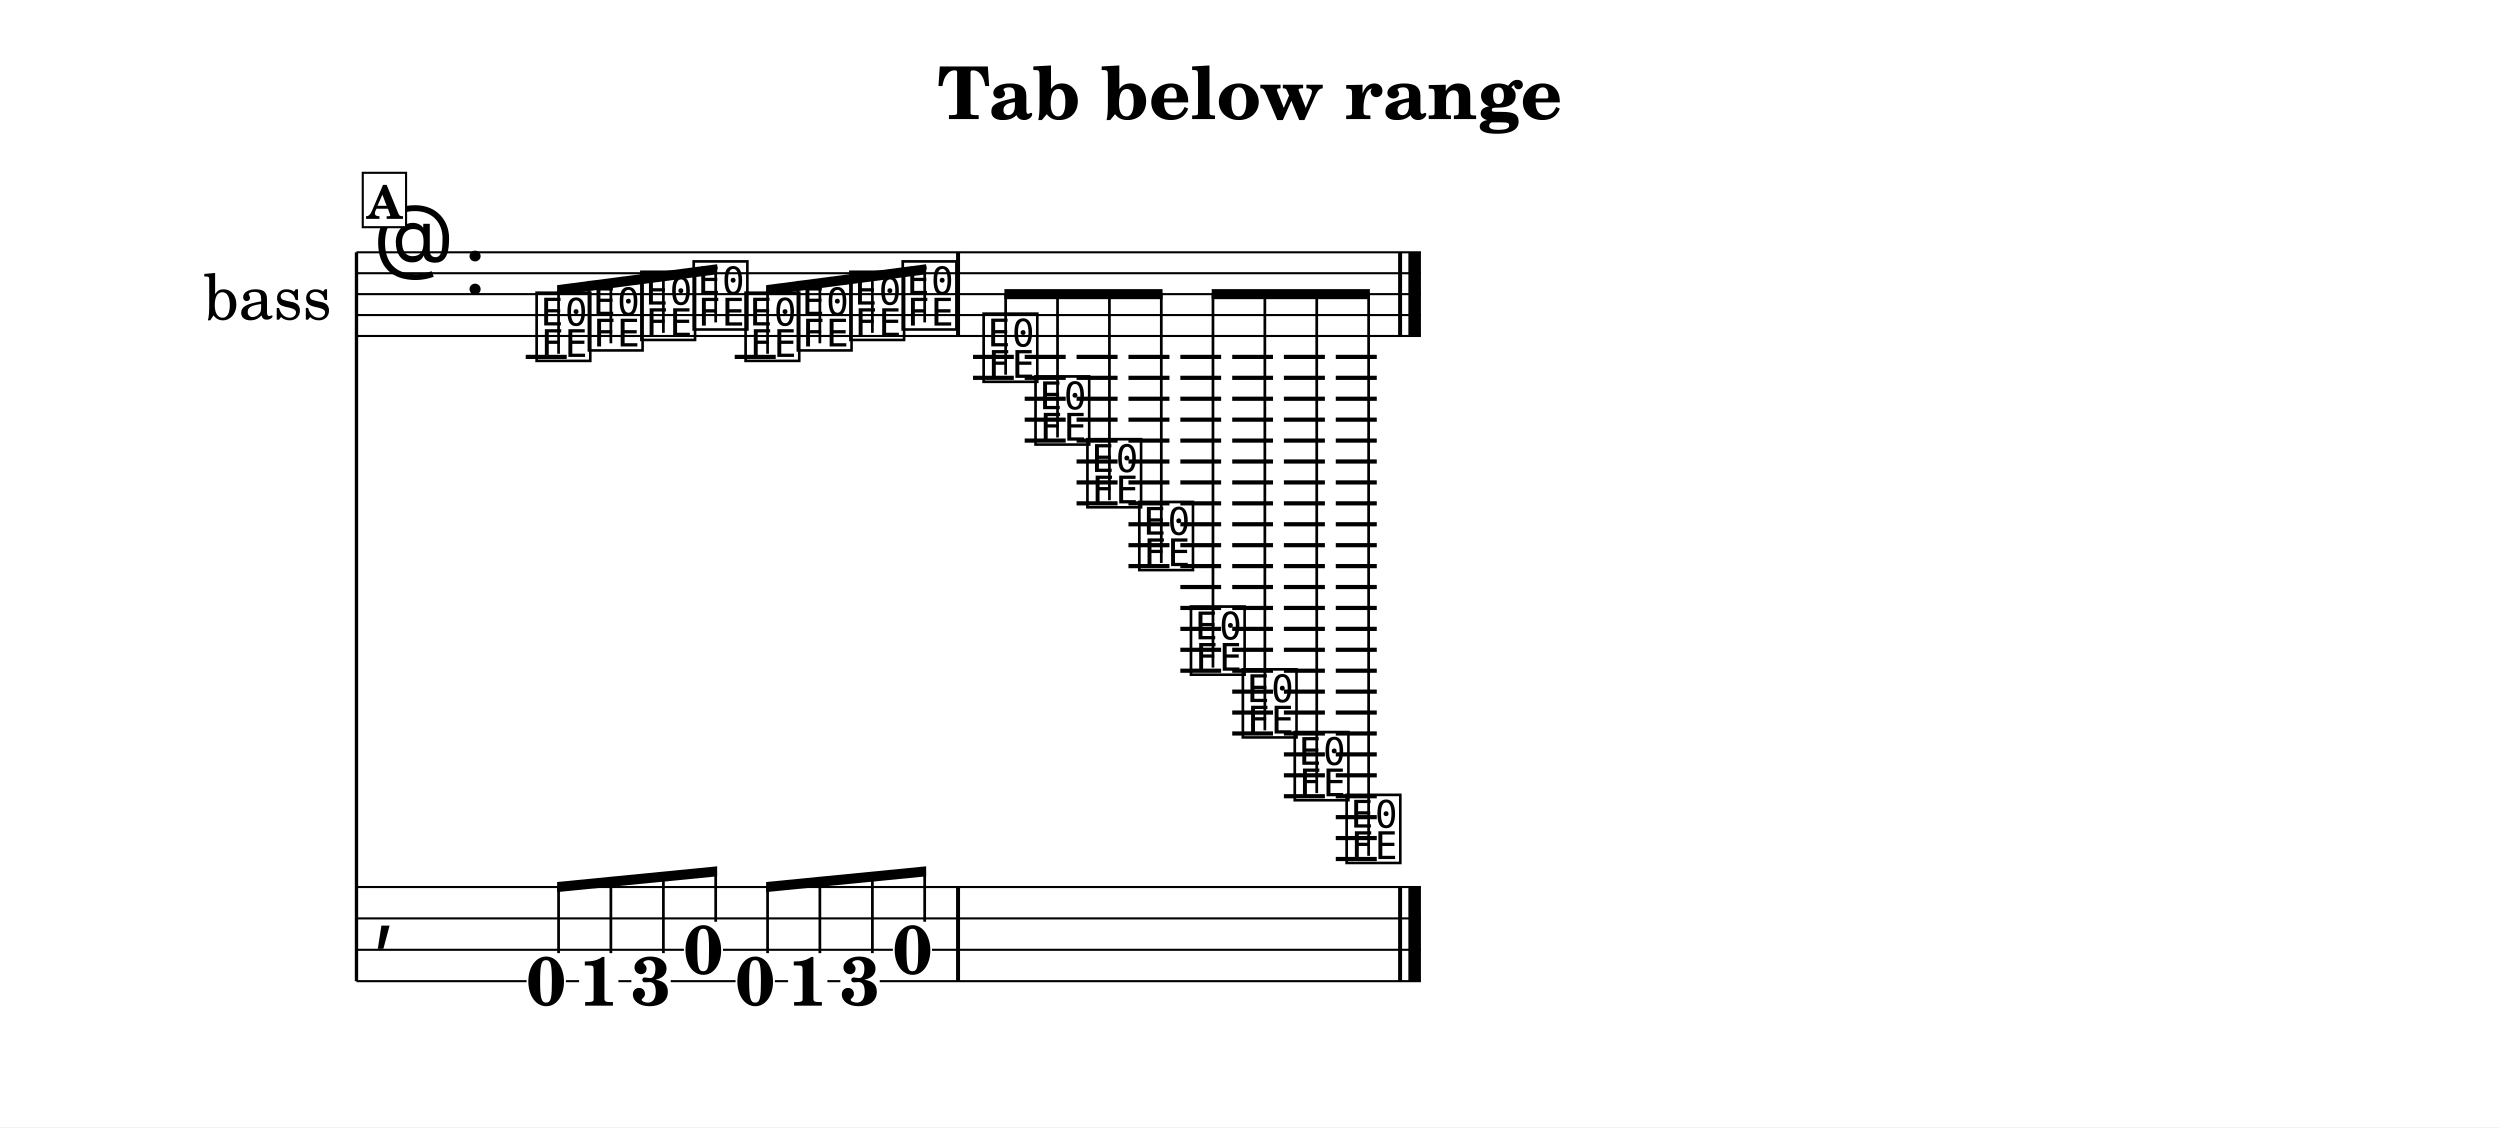
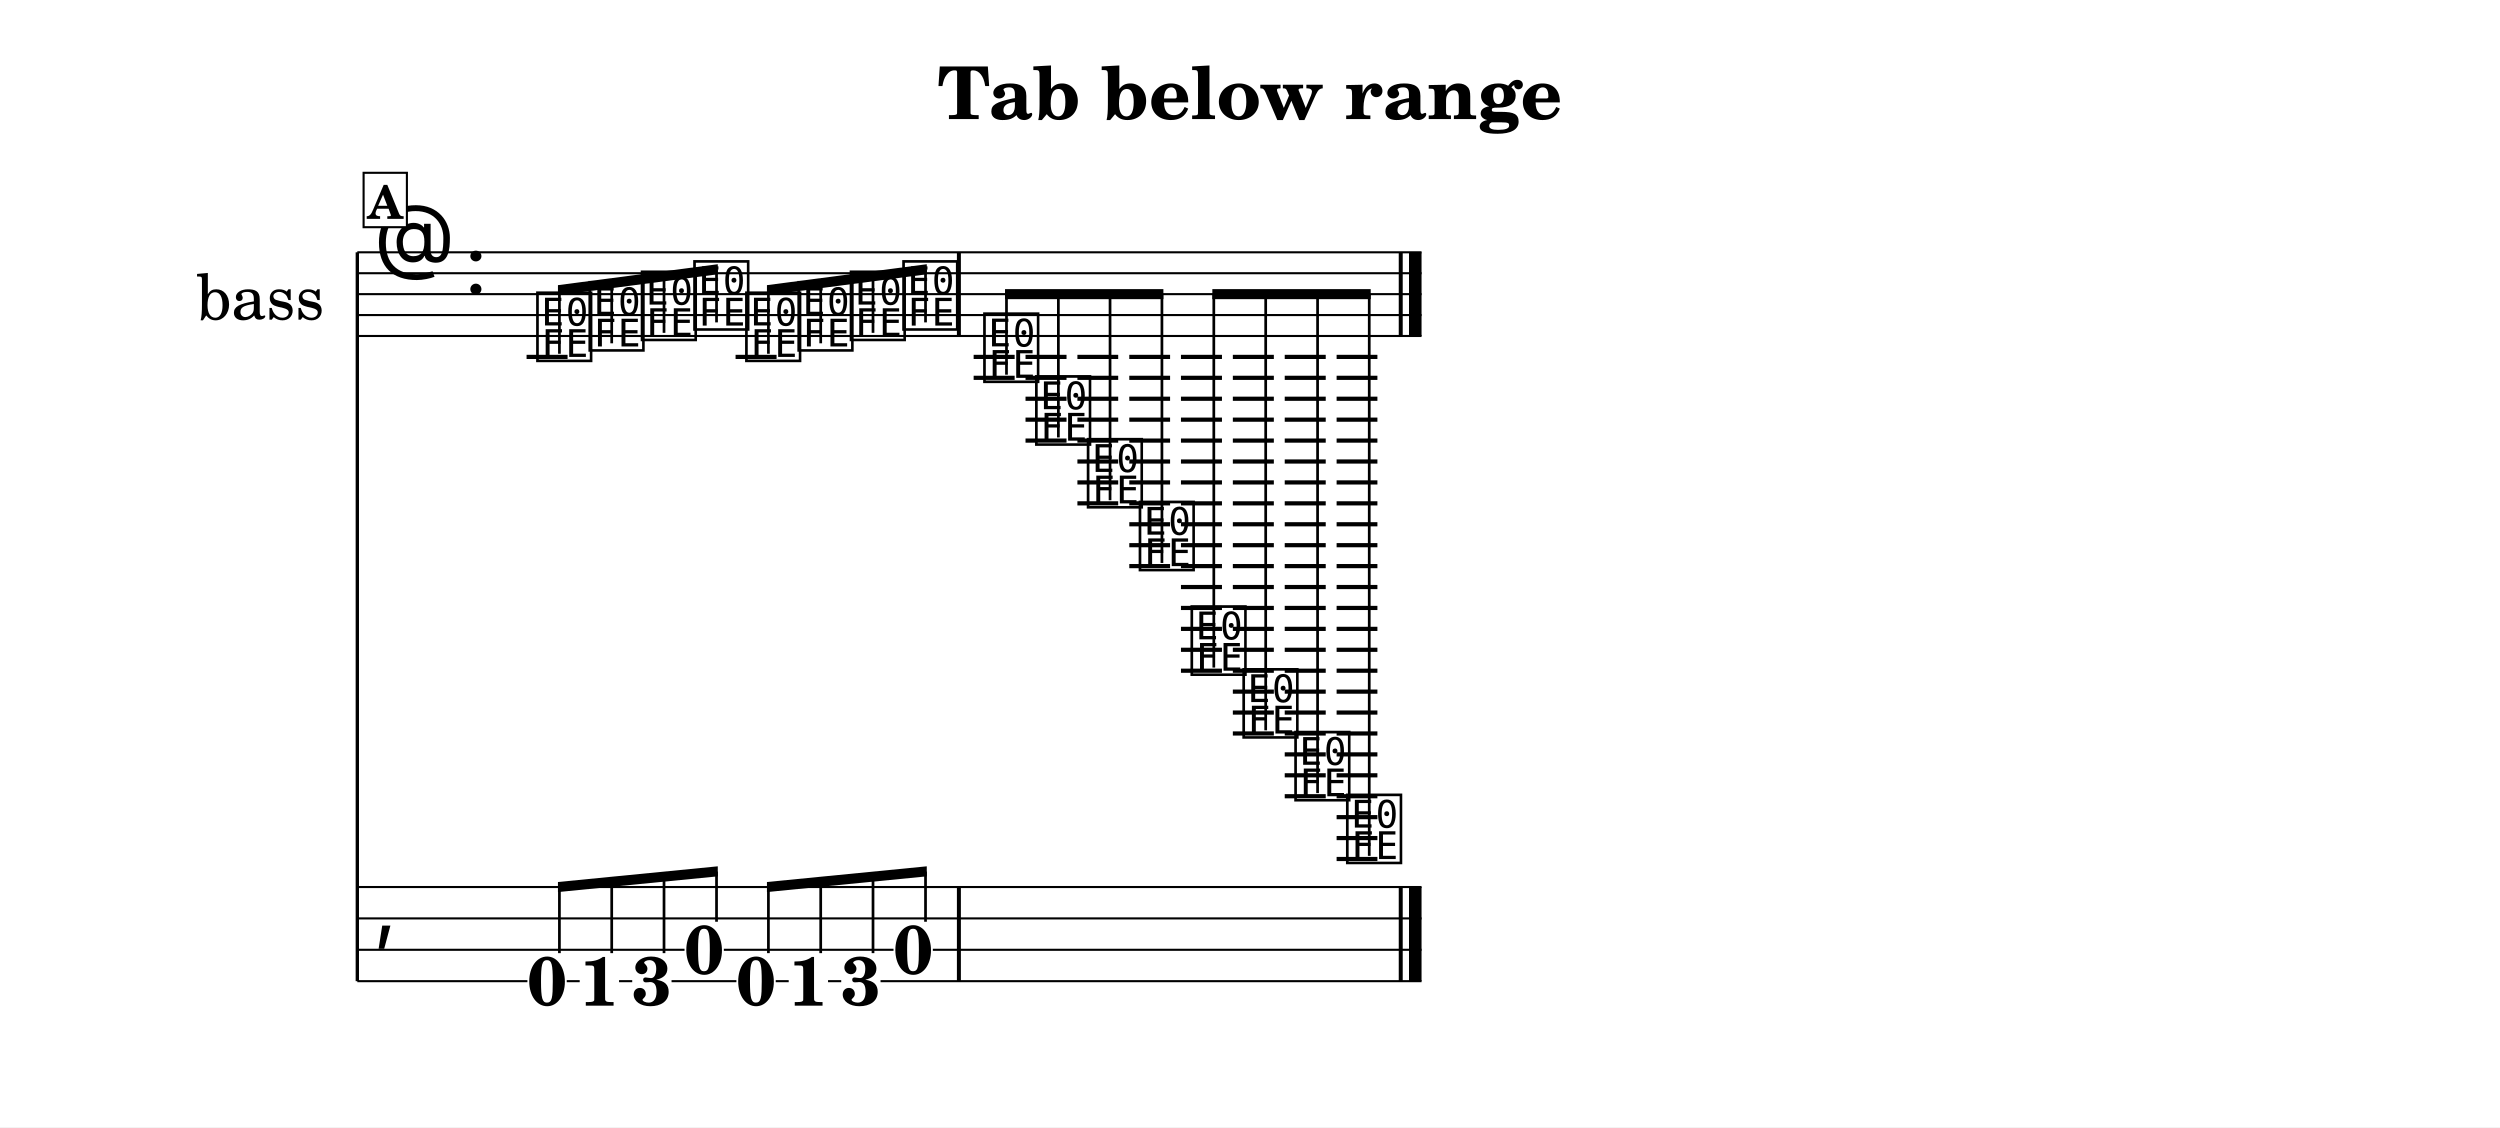
<svg xmlns="http://www.w3.org/2000/svg" width="1195.0" height="538.8" viewBox="0 0 119.50 53.88" font-family="TeX Gyre Schola, serif">
  <style>
  @font-face { font-family: 'Emmentaler'; src: local('Emmentaler'); }
  .music { font-family: 'Emmentaler', serif; }
</style>
  <rect x="0" y="0" width="119.50" height="53.88" fill="#FFFFFF" />
  <text x="59.75" y="5.69" font-size="3.49" font-weight="bold" text-anchor="middle" data-pos="422">Tab below range</text>
  <g transform="translate(8.54,0.00) scale(1,1)">
-     <text x="4.25" y="14.06" font-size="3.00" text-anchor="middle" dominant-baseline="central">bass</text>
-     <line x1="8.50" y1="12.06" x2="8.50" y2="46.90" stroke="#000000" stroke-width="0.160" />
-     <line x1="8.50" y1="12.06" x2="59.38" y2="12.06" stroke="#000000" stroke-width="0.100" />
-     <line x1="8.50" y1="13.06" x2="59.38" y2="13.06" stroke="#000000" stroke-width="0.100" />
-     <line x1="8.50" y1="14.06" x2="59.38" y2="14.06" stroke="#000000" stroke-width="0.100" />
-     <line x1="8.50" y1="15.06" x2="59.38" y2="15.06" stroke="#000000" stroke-width="0.100" />
-     <line x1="8.50" y1="16.06" x2="59.38" y2="16.06" stroke="#000000" stroke-width="0.100" />
-     <text class="music" x="9.30" y="13.06" font-size="4.00"></text>
-     <text class="music" x="13.62" y="14.06" font-size="4.00" data-pos="440"></text>
-     <line x1="16.59" y1="17.06" x2="18.55" y2="17.06" stroke="#000000" stroke-width="0.200" />
-     <line x1="26.58" y1="17.06" x2="28.54" y2="17.06" stroke="#000000" stroke-width="0.200" />
-     <line x1="37.97" y1="17.06" x2="39.92" y2="17.06" stroke="#000000" stroke-width="0.200" />
-     <line x1="37.97" y1="18.06" x2="39.92" y2="18.06" stroke="#000000" stroke-width="0.200" />
-     <line x1="40.44" y1="17.06" x2="42.40" y2="17.06" stroke="#000000" stroke-width="0.200" />
-     <line x1="40.44" y1="18.06" x2="42.40" y2="18.06" stroke="#000000" stroke-width="0.200" />
-     <line x1="40.44" y1="19.06" x2="42.40" y2="19.06" stroke="#000000" stroke-width="0.200" />
-     <line x1="40.44" y1="20.06" x2="42.40" y2="20.06" stroke="#000000" stroke-width="0.200" />
-     <line x1="40.44" y1="21.06" x2="42.40" y2="21.06" stroke="#000000" stroke-width="0.200" />
-     <line x1="42.92" y1="17.06" x2="44.88" y2="17.06" stroke="#000000" stroke-width="0.200" />
-     <line x1="42.92" y1="18.06" x2="44.88" y2="18.06" stroke="#000000" stroke-width="0.200" />
-     <line x1="42.92" y1="19.06" x2="44.88" y2="19.06" stroke="#000000" stroke-width="0.200" />
-     <line x1="42.92" y1="20.06" x2="44.88" y2="20.06" stroke="#000000" stroke-width="0.200" />
-     <line x1="42.92" y1="21.06" x2="44.88" y2="21.06" stroke="#000000" stroke-width="0.200" />
-     <line x1="42.92" y1="22.06" x2="44.88" y2="22.06" stroke="#000000" stroke-width="0.200" />
-     <line x1="42.92" y1="23.06" x2="44.88" y2="23.06" stroke="#000000" stroke-width="0.200" />
-     <line x1="42.92" y1="24.06" x2="44.88" y2="24.06" stroke="#000000" stroke-width="0.200" />
-     <line x1="45.40" y1="17.06" x2="47.36" y2="17.06" stroke="#000000" stroke-width="0.200" />
-     <line x1="45.40" y1="18.06" x2="47.36" y2="18.06" stroke="#000000" stroke-width="0.200" />
-     <line x1="45.40" y1="19.06" x2="47.36" y2="19.06" stroke="#000000" stroke-width="0.200" />
-     <line x1="45.40" y1="20.06" x2="47.36" y2="20.06" stroke="#000000" stroke-width="0.200" />
-     <line x1="45.40" y1="21.06" x2="47.36" y2="21.06" stroke="#000000" stroke-width="0.200" />
-     <line x1="45.40" y1="22.06" x2="47.36" y2="22.06" stroke="#000000" stroke-width="0.200" />
-     <line x1="45.40" y1="23.06" x2="47.36" y2="23.06" stroke="#000000" stroke-width="0.200" />
-     <line x1="45.40" y1="24.06" x2="47.36" y2="24.06" stroke="#000000" stroke-width="0.200" />
-     <line x1="45.40" y1="25.06" x2="47.36" y2="25.06" stroke="#000000" stroke-width="0.200" />
-     <line x1="45.40" y1="26.06" x2="47.36" y2="26.06" stroke="#000000" stroke-width="0.200" />
-     <line x1="45.40" y1="27.06" x2="47.36" y2="27.06" stroke="#000000" stroke-width="0.200" />
-     <line x1="47.88" y1="17.06" x2="49.83" y2="17.06" stroke="#000000" stroke-width="0.200" />
-     <line x1="47.88" y1="18.06" x2="49.83" y2="18.06" stroke="#000000" stroke-width="0.200" />
-     <line x1="47.88" y1="19.06" x2="49.83" y2="19.06" stroke="#000000" stroke-width="0.200" />
-     <line x1="47.88" y1="20.06" x2="49.83" y2="20.06" stroke="#000000" stroke-width="0.200" />
-     <line x1="47.88" y1="21.06" x2="49.83" y2="21.06" stroke="#000000" stroke-width="0.200" />
-     <line x1="47.88" y1="22.06" x2="49.83" y2="22.06" stroke="#000000" stroke-width="0.200" />
-     <line x1="47.88" y1="23.06" x2="49.83" y2="23.06" stroke="#000000" stroke-width="0.200" />
-     <line x1="47.88" y1="24.06" x2="49.83" y2="24.06" stroke="#000000" stroke-width="0.200" />
-     <line x1="47.88" y1="25.06" x2="49.83" y2="25.06" stroke="#000000" stroke-width="0.200" />
-     <line x1="47.88" y1="26.06" x2="49.83" y2="26.06" stroke="#000000" stroke-width="0.200" />
-     <line x1="47.88" y1="27.06" x2="49.83" y2="27.06" stroke="#000000" stroke-width="0.200" />
-     <line x1="47.88" y1="28.06" x2="49.83" y2="28.06" stroke="#000000" stroke-width="0.200" />
-     <line x1="47.88" y1="29.06" x2="49.83" y2="29.06" stroke="#000000" stroke-width="0.200" />
-     <line x1="47.88" y1="30.06" x2="49.83" y2="30.06" stroke="#000000" stroke-width="0.200" />
-     <line x1="47.88" y1="31.06" x2="49.83" y2="31.06" stroke="#000000" stroke-width="0.200" />
-     <line x1="47.88" y1="32.06" x2="49.83" y2="32.06" stroke="#000000" stroke-width="0.200" />
-     <line x1="50.36" y1="17.06" x2="52.31" y2="17.06" stroke="#000000" stroke-width="0.200" />
-     <line x1="50.36" y1="18.06" x2="52.31" y2="18.06" stroke="#000000" stroke-width="0.200" />
-     <line x1="50.36" y1="19.06" x2="52.31" y2="19.06" stroke="#000000" stroke-width="0.200" />
-     <line x1="50.36" y1="20.06" x2="52.31" y2="20.06" stroke="#000000" stroke-width="0.200" />
-     <line x1="50.36" y1="21.06" x2="52.31" y2="21.06" stroke="#000000" stroke-width="0.200" />
-     <line x1="50.36" y1="22.06" x2="52.31" y2="22.06" stroke="#000000" stroke-width="0.200" />
-     <line x1="50.36" y1="23.06" x2="52.31" y2="23.06" stroke="#000000" stroke-width="0.200" />
-     <line x1="50.36" y1="24.06" x2="52.31" y2="24.06" stroke="#000000" stroke-width="0.200" />
-     <line x1="50.36" y1="25.06" x2="52.31" y2="25.06" stroke="#000000" stroke-width="0.200" />
-     <line x1="50.36" y1="26.06" x2="52.31" y2="26.06" stroke="#000000" stroke-width="0.200" />
-     <line x1="50.36" y1="27.06" x2="52.31" y2="27.06" stroke="#000000" stroke-width="0.200" />
-     <line x1="50.36" y1="28.06" x2="52.31" y2="28.06" stroke="#000000" stroke-width="0.200" />
-     <line x1="50.36" y1="29.06" x2="52.31" y2="29.06" stroke="#000000" stroke-width="0.200" />
-     <line x1="50.36" y1="30.06" x2="52.31" y2="30.06" stroke="#000000" stroke-width="0.200" />
-     <line x1="50.36" y1="31.06" x2="52.31" y2="31.06" stroke="#000000" stroke-width="0.200" />
-     <line x1="50.36" y1="32.06" x2="52.31" y2="32.06" stroke="#000000" stroke-width="0.200" />
-     <line x1="50.36" y1="33.06" x2="52.31" y2="33.06" stroke="#000000" stroke-width="0.200" />
-     <line x1="50.36" y1="34.06" x2="52.31" y2="34.06" stroke="#000000" stroke-width="0.200" />
-     <line x1="50.36" y1="35.06" x2="52.31" y2="35.06" stroke="#000000" stroke-width="0.200" />
-     <line x1="52.83" y1="17.06" x2="54.79" y2="17.06" stroke="#000000" stroke-width="0.200" />
-     <line x1="52.83" y1="18.06" x2="54.79" y2="18.06" stroke="#000000" stroke-width="0.200" />
-     <line x1="52.83" y1="19.06" x2="54.79" y2="19.06" stroke="#000000" stroke-width="0.200" />
-     <line x1="52.83" y1="20.06" x2="54.79" y2="20.06" stroke="#000000" stroke-width="0.200" />
-     <line x1="52.83" y1="21.06" x2="54.79" y2="21.06" stroke="#000000" stroke-width="0.200" />
-     <line x1="52.83" y1="22.06" x2="54.79" y2="22.06" stroke="#000000" stroke-width="0.200" />
-     <line x1="52.83" y1="23.06" x2="54.79" y2="23.06" stroke="#000000" stroke-width="0.200" />
-     <line x1="52.83" y1="24.06" x2="54.79" y2="24.06" stroke="#000000" stroke-width="0.200" />
-     <line x1="52.83" y1="25.06" x2="54.79" y2="25.06" stroke="#000000" stroke-width="0.200" />
-     <line x1="52.83" y1="26.06" x2="54.79" y2="26.06" stroke="#000000" stroke-width="0.200" />
-     <line x1="52.83" y1="27.06" x2="54.79" y2="27.06" stroke="#000000" stroke-width="0.200" />
-     <line x1="52.83" y1="28.06" x2="54.79" y2="28.06" stroke="#000000" stroke-width="0.200" />
-     <line x1="52.83" y1="29.06" x2="54.79" y2="29.06" stroke="#000000" stroke-width="0.200" />
-     <line x1="52.83" y1="30.06" x2="54.79" y2="30.06" stroke="#000000" stroke-width="0.200" />
-     <line x1="52.83" y1="31.06" x2="54.79" y2="31.06" stroke="#000000" stroke-width="0.200" />
-     <line x1="52.83" y1="32.06" x2="54.79" y2="32.06" stroke="#000000" stroke-width="0.200" />
-     <line x1="52.83" y1="33.06" x2="54.79" y2="33.06" stroke="#000000" stroke-width="0.200" />
-     <line x1="52.83" y1="34.06" x2="54.79" y2="34.06" stroke="#000000" stroke-width="0.200" />
-     <line x1="52.83" y1="35.06" x2="54.79" y2="35.06" stroke="#000000" stroke-width="0.200" />
-     <line x1="52.83" y1="36.06" x2="54.79" y2="36.06" stroke="#000000" stroke-width="0.200" />
-     <line x1="52.83" y1="37.06" x2="54.79" y2="37.06" stroke="#000000" stroke-width="0.200" />
-     <line x1="52.83" y1="38.06" x2="54.79" y2="38.06" stroke="#000000" stroke-width="0.200" />
-     <line x1="55.31" y1="17.06" x2="57.27" y2="17.06" stroke="#000000" stroke-width="0.200" />
-     <line x1="55.31" y1="18.06" x2="57.27" y2="18.06" stroke="#000000" stroke-width="0.200" />
-     <line x1="55.31" y1="19.06" x2="57.27" y2="19.06" stroke="#000000" stroke-width="0.200" />
-     <line x1="55.31" y1="20.06" x2="57.27" y2="20.06" stroke="#000000" stroke-width="0.200" />
-     <line x1="55.31" y1="21.06" x2="57.27" y2="21.06" stroke="#000000" stroke-width="0.200" />
-     <line x1="55.31" y1="22.06" x2="57.27" y2="22.06" stroke="#000000" stroke-width="0.200" />
-     <line x1="55.31" y1="23.06" x2="57.27" y2="23.06" stroke="#000000" stroke-width="0.200" />
-     <line x1="55.31" y1="24.06" x2="57.27" y2="24.06" stroke="#000000" stroke-width="0.200" />
-     <line x1="55.31" y1="25.06" x2="57.27" y2="25.06" stroke="#000000" stroke-width="0.200" />
-     <line x1="55.31" y1="26.06" x2="57.27" y2="26.06" stroke="#000000" stroke-width="0.200" />
-     <line x1="55.31" y1="27.06" x2="57.27" y2="27.06" stroke="#000000" stroke-width="0.200" />
-     <line x1="55.31" y1="28.06" x2="57.27" y2="28.06" stroke="#000000" stroke-width="0.200" />
-     <line x1="55.31" y1="29.06" x2="57.27" y2="29.06" stroke="#000000" stroke-width="0.200" />
-     <line x1="55.31" y1="30.06" x2="57.27" y2="30.06" stroke="#000000" stroke-width="0.200" />
-     <line x1="55.31" y1="31.06" x2="57.27" y2="31.06" stroke="#000000" stroke-width="0.200" />
-     <line x1="55.31" y1="32.06" x2="57.27" y2="32.06" stroke="#000000" stroke-width="0.200" />
-     <line x1="55.31" y1="33.06" x2="57.27" y2="33.06" stroke="#000000" stroke-width="0.200" />
-     <line x1="55.31" y1="34.06" x2="57.27" y2="34.06" stroke="#000000" stroke-width="0.200" />
-     <line x1="55.31" y1="35.06" x2="57.27" y2="35.06" stroke="#000000" stroke-width="0.200" />
-     <line x1="55.31" y1="36.06" x2="57.27" y2="36.06" stroke="#000000" stroke-width="0.200" />
-     <line x1="55.31" y1="37.06" x2="57.27" y2="37.06" stroke="#000000" stroke-width="0.200" />
-     <line x1="55.31" y1="38.06" x2="57.27" y2="38.06" stroke="#000000" stroke-width="0.200" />
-     <line x1="55.31" y1="39.06" x2="57.27" y2="39.06" stroke="#000000" stroke-width="0.200" />
-     <line x1="55.31" y1="40.06" x2="57.27" y2="40.06" stroke="#000000" stroke-width="0.200" />
-     <line x1="55.31" y1="41.06" x2="57.27" y2="41.06" stroke="#000000" stroke-width="0.200" />
-     <text class="music" x="16.92" y="17.06" font-size="4.00" data-pos="503"></text>
-     <text class="music" x="19.42" y="16.56" font-size="4.00" data-pos="507"></text>
-     <text class="music" x="21.93" y="16.06" font-size="4.00" data-pos="509"></text>
-     <text class="music" x="24.43" y="15.56" font-size="4.00" data-pos="511"></text>
-     <text class="music" x="26.91" y="17.06" font-size="4.00" data-pos="513"></text>
-     <text class="music" x="29.41" y="16.56" font-size="4.00" data-pos="515"></text>
-     <text class="music" x="31.92" y="16.06" font-size="4.00" data-pos="517"></text>
-     <text class="music" x="34.42" y="15.56" font-size="4.00" data-pos="519"></text>
-     <text class="music" x="38.29" y="18.06" font-size="4.00" data-pos="523"></text>
-     <text class="music" x="40.77" y="21.06" font-size="4.00" data-pos="527"></text>
-     <text class="music" x="43.25" y="24.06" font-size="4.00" data-pos="530"></text>
-     <text class="music" x="45.73" y="27.06" font-size="4.00" data-pos="533"></text>
-     <text class="music" x="48.20" y="32.06" font-size="4.00" data-pos="536"></text>
-     <text class="music" x="50.68" y="35.06" font-size="4.00" data-pos="539"></text>
-     <text class="music" x="53.16" y="38.06" font-size="4.00" data-pos="542"></text>
-     <text class="music" x="55.64" y="41.06" font-size="4.00" data-pos="545"></text>
-     <rect x="37.16" y="12.06" width="0.19" height="4.00" data-pos="521" />
-     <rect x="58.29" y="12.06" width="0.19" height="4.00" data-pos="548" />
-     <rect x="58.78" y="12.06" width="0.60" height="4.00" data-pos="548" />
-     <text class="music" x="9.30" y="44.65" font-size="4.00"></text>
-     <rect x="37.16" y="42.40" width="0.19" height="4.50" data-pos="521" />
-     <rect x="58.29" y="42.40" width="0.19" height="4.50" data-pos="548" />
-     <rect x="58.78" y="42.40" width="0.60" height="4.50" data-pos="548" />
-     <text x="17.57" y="48.05" font-size="3.30" font-weight="bold" text-anchor="middle" data-pos="503">0</text>
-     <text x="20.08" y="48.07" font-size="3.30" font-weight="bold" text-anchor="middle" data-pos="507">1</text>
-     <text x="22.58" y="48.05" font-size="3.30" font-weight="bold" text-anchor="middle" data-pos="509">3</text>
-     <text x="25.08" y="46.55" font-size="3.30" font-weight="bold" text-anchor="middle" data-pos="511">0</text>
-     <text x="27.56" y="48.05" font-size="3.30" font-weight="bold" text-anchor="middle" data-pos="513">0</text>
-     <text x="30.07" y="48.07" font-size="3.30" font-weight="bold" text-anchor="middle" data-pos="515">1</text>
-     <text x="32.57" y="48.05" font-size="3.30" font-weight="bold" text-anchor="middle" data-pos="517">3</text>
-     <text x="35.08" y="46.55" font-size="3.30" font-weight="bold" text-anchor="middle" data-pos="519">0</text>
-     <line x1="8.50" y1="42.40" x2="59.38" y2="42.40" stroke="#000000" stroke-width="0.100" />
-     <line x1="8.50" y1="43.90" x2="59.38" y2="43.90" stroke="#000000" stroke-width="0.100" />
-     <line x1="8.50" y1="45.40" x2="24.15" y2="45.40" stroke="#000000" stroke-width="0.100" />
-     <line x1="26.02" y1="45.40" x2="34.14" y2="45.40" stroke="#000000" stroke-width="0.100" />
-     <line x1="36.01" y1="45.40" x2="59.38" y2="45.40" stroke="#000000" stroke-width="0.100" />
-     <line x1="8.50" y1="46.90" x2="16.63" y2="46.90" stroke="#000000" stroke-width="0.100" />
-     <line x1="18.51" y1="46.90" x2="19.14" y2="46.90" stroke="#000000" stroke-width="0.100" />
-     <line x1="21.02" y1="46.90" x2="21.64" y2="46.90" stroke="#000000" stroke-width="0.100" />
-     <line x1="23.52" y1="46.90" x2="26.62" y2="46.90" stroke="#000000" stroke-width="0.100" />
-     <line x1="28.50" y1="46.90" x2="29.13" y2="46.90" stroke="#000000" stroke-width="0.100" />
-     <line x1="31.01" y1="46.90" x2="31.63" y2="46.90" stroke="#000000" stroke-width="0.100" />
-     <line x1="33.51" y1="46.90" x2="59.38" y2="46.90" stroke="#000000" stroke-width="0.100" />
-     <polygon points="18.09,13.63 25.74,12.63 25.74,13.11 18.09,14.11" />
-     <line x1="18.16" y1="16.91" x2="18.16" y2="13.86" stroke="#000000" stroke-width="0.130" />
-     <line x1="20.66" y1="16.41" x2="20.66" y2="13.53" stroke="#000000" stroke-width="0.130" />
-     <line x1="23.17" y1="15.91" x2="23.17" y2="13.20" stroke="#000000" stroke-width="0.130" />
-     <line x1="25.67" y1="15.41" x2="25.67" y2="12.88" stroke="#000000" stroke-width="0.130" />
-     <polygon points="28.08,13.63 35.73,12.63 35.73,13.11 28.08,14.11" />
-     <line x1="28.15" y1="16.91" x2="28.15" y2="13.86" stroke="#000000" stroke-width="0.130" />
-     <line x1="30.65" y1="16.41" x2="30.65" y2="13.53" stroke="#000000" stroke-width="0.130" />
-     <line x1="33.16" y1="15.91" x2="33.16" y2="13.20" stroke="#000000" stroke-width="0.130" />
-     <line x1="35.66" y1="15.41" x2="35.66" y2="12.88" stroke="#000000" stroke-width="0.130" />
-     <polygon points="39.47,13.82 47.03,13.82 47.03,14.30 39.47,14.30" />
-     <line x1="39.53" y1="17.91" x2="39.53" y2="14.06" stroke="#000000" stroke-width="0.130" />
-     <line x1="42.01" y1="20.91" x2="42.01" y2="14.06" stroke="#000000" stroke-width="0.130" />
-     <line x1="44.49" y1="23.91" x2="44.49" y2="14.06" stroke="#000000" stroke-width="0.130" />
-     <line x1="46.97" y1="26.91" x2="46.97" y2="14.06" stroke="#000000" stroke-width="0.130" />
-     <polygon points="49.38,13.82 56.94,13.82 56.94,14.30 49.38,14.30" />
-     <line x1="49.44" y1="31.91" x2="49.44" y2="14.06" stroke="#000000" stroke-width="0.130" />
-     <line x1="51.92" y1="34.91" x2="51.92" y2="14.06" stroke="#000000" stroke-width="0.130" />
-     <line x1="54.40" y1="37.91" x2="54.40" y2="14.06" stroke="#000000" stroke-width="0.130" />
-     <line x1="56.88" y1="40.91" x2="56.88" y2="14.06" stroke="#000000" stroke-width="0.130" />
-     <polygon points="18.09,42.16 25.74,41.41 25.74,41.89 18.09,42.64" />
-     <line x1="18.16" y1="45.56" x2="18.16" y2="42.40" stroke="#000000" stroke-width="0.130" />
-     <line x1="20.66" y1="45.56" x2="20.66" y2="42.15" stroke="#000000" stroke-width="0.130" />
-     <line x1="23.17" y1="45.56" x2="23.17" y2="41.91" stroke="#000000" stroke-width="0.130" />
-     <line x1="25.67" y1="44.06" x2="25.67" y2="41.66" stroke="#000000" stroke-width="0.130" />
-     <polygon points="28.08,42.16 35.73,41.41 35.73,41.89 28.08,42.64" />
-     <line x1="28.15" y1="45.56" x2="28.15" y2="42.40" stroke="#000000" stroke-width="0.130" />
-     <line x1="30.65" y1="45.56" x2="30.65" y2="42.15" stroke="#000000" stroke-width="0.130" />
-     <line x1="33.16" y1="45.56" x2="33.16" y2="41.91" stroke="#000000" stroke-width="0.130" />
-     <line x1="35.66" y1="44.06" x2="35.66" y2="41.66" stroke="#000000" stroke-width="0.130" />
-     <rect x="8.80" y="8.26" width="2.07" height="2.60" fill="#FFFFFF" stroke="#000000" stroke-width="0.100" data-pos="491" />
-     <text x="9.84" y="10.46" font-size="2.20" font-weight="bold" text-anchor="middle" data-pos="491">A</text>
+     <text x="6.96" y="14.06" font-size="3.00" text-anchor="end" dominant-baseline="central">bass</text>
+     <line x1="8.54" y1="12.06" x2="8.54" y2="46.90" stroke="#000000" stroke-width="0.160" />
+     <line x1="8.54" y1="12.06" x2="59.41" y2="12.06" stroke="#000000" stroke-width="0.100" />
+     <line x1="8.54" y1="13.06" x2="59.41" y2="13.06" stroke="#000000" stroke-width="0.100" />
+     <line x1="8.54" y1="14.06" x2="59.41" y2="14.06" stroke="#000000" stroke-width="0.100" />
+     <line x1="8.54" y1="15.06" x2="59.41" y2="15.06" stroke="#000000" stroke-width="0.100" />
+     <line x1="8.54" y1="16.06" x2="59.41" y2="16.06" stroke="#000000" stroke-width="0.100" />
+     <text class="music" x="9.34" y="13.06" font-size="4.00"></text>
+     <text class="music" x="13.66" y="14.06" font-size="4.00" data-pos="440"></text>
+     <line x1="16.63" y1="17.06" x2="18.59" y2="17.06" stroke="#000000" stroke-width="0.200" />
+     <line x1="26.62" y1="17.06" x2="28.58" y2="17.06" stroke="#000000" stroke-width="0.200" />
+     <line x1="38.00" y1="17.06" x2="39.96" y2="17.06" stroke="#000000" stroke-width="0.200" />
+     <line x1="38.00" y1="18.06" x2="39.96" y2="18.06" stroke="#000000" stroke-width="0.200" />
+     <line x1="40.48" y1="17.06" x2="42.44" y2="17.06" stroke="#000000" stroke-width="0.200" />
+     <line x1="40.48" y1="18.06" x2="42.44" y2="18.06" stroke="#000000" stroke-width="0.200" />
+     <line x1="40.48" y1="19.06" x2="42.44" y2="19.06" stroke="#000000" stroke-width="0.200" />
+     <line x1="40.48" y1="20.06" x2="42.44" y2="20.06" stroke="#000000" stroke-width="0.200" />
+     <line x1="40.48" y1="21.06" x2="42.44" y2="21.06" stroke="#000000" stroke-width="0.200" />
+     <line x1="42.96" y1="17.06" x2="44.91" y2="17.06" stroke="#000000" stroke-width="0.200" />
+     <line x1="42.96" y1="18.06" x2="44.91" y2="18.06" stroke="#000000" stroke-width="0.200" />
+     <line x1="42.96" y1="19.06" x2="44.91" y2="19.06" stroke="#000000" stroke-width="0.200" />
+     <line x1="42.96" y1="20.06" x2="44.91" y2="20.06" stroke="#000000" stroke-width="0.200" />
+     <line x1="42.96" y1="21.06" x2="44.91" y2="21.06" stroke="#000000" stroke-width="0.200" />
+     <line x1="42.96" y1="22.06" x2="44.91" y2="22.06" stroke="#000000" stroke-width="0.200" />
+     <line x1="42.96" y1="23.06" x2="44.91" y2="23.06" stroke="#000000" stroke-width="0.200" />
+     <line x1="42.96" y1="24.06" x2="44.91" y2="24.06" stroke="#000000" stroke-width="0.200" />
+     <line x1="45.44" y1="17.06" x2="47.39" y2="17.06" stroke="#000000" stroke-width="0.200" />
+     <line x1="45.44" y1="18.06" x2="47.39" y2="18.06" stroke="#000000" stroke-width="0.200" />
+     <line x1="45.44" y1="19.06" x2="47.39" y2="19.06" stroke="#000000" stroke-width="0.200" />
+     <line x1="45.44" y1="20.06" x2="47.39" y2="20.06" stroke="#000000" stroke-width="0.200" />
+     <line x1="45.44" y1="21.06" x2="47.39" y2="21.06" stroke="#000000" stroke-width="0.200" />
+     <line x1="45.44" y1="22.06" x2="47.39" y2="22.06" stroke="#000000" stroke-width="0.200" />
+     <line x1="45.44" y1="23.06" x2="47.39" y2="23.06" stroke="#000000" stroke-width="0.200" />
+     <line x1="45.44" y1="24.06" x2="47.39" y2="24.06" stroke="#000000" stroke-width="0.200" />
+     <line x1="45.44" y1="25.06" x2="47.39" y2="25.06" stroke="#000000" stroke-width="0.200" />
+     <line x1="45.44" y1="26.06" x2="47.39" y2="26.06" stroke="#000000" stroke-width="0.200" />
+     <line x1="45.44" y1="27.06" x2="47.39" y2="27.06" stroke="#000000" stroke-width="0.200" />
+     <line x1="47.91" y1="17.06" x2="49.87" y2="17.06" stroke="#000000" stroke-width="0.200" />
+     <line x1="47.91" y1="18.06" x2="49.87" y2="18.06" stroke="#000000" stroke-width="0.200" />
+     <line x1="47.91" y1="19.06" x2="49.87" y2="19.06" stroke="#000000" stroke-width="0.200" />
+     <line x1="47.91" y1="20.06" x2="49.87" y2="20.06" stroke="#000000" stroke-width="0.200" />
+     <line x1="47.91" y1="21.06" x2="49.87" y2="21.06" stroke="#000000" stroke-width="0.200" />
+     <line x1="47.91" y1="22.06" x2="49.87" y2="22.06" stroke="#000000" stroke-width="0.200" />
+     <line x1="47.91" y1="23.06" x2="49.87" y2="23.06" stroke="#000000" stroke-width="0.200" />
+     <line x1="47.91" y1="24.06" x2="49.87" y2="24.06" stroke="#000000" stroke-width="0.200" />
+     <line x1="47.91" y1="25.06" x2="49.87" y2="25.06" stroke="#000000" stroke-width="0.200" />
+     <line x1="47.91" y1="26.06" x2="49.87" y2="26.06" stroke="#000000" stroke-width="0.200" />
+     <line x1="47.91" y1="27.06" x2="49.87" y2="27.06" stroke="#000000" stroke-width="0.200" />
+     <line x1="47.91" y1="28.06" x2="49.87" y2="28.06" stroke="#000000" stroke-width="0.200" />
+     <line x1="47.91" y1="29.06" x2="49.87" y2="29.06" stroke="#000000" stroke-width="0.200" />
+     <line x1="47.91" y1="30.06" x2="49.87" y2="30.06" stroke="#000000" stroke-width="0.200" />
+     <line x1="47.91" y1="31.06" x2="49.87" y2="31.06" stroke="#000000" stroke-width="0.200" />
+     <line x1="47.91" y1="32.06" x2="49.87" y2="32.06" stroke="#000000" stroke-width="0.200" />
+     <line x1="50.39" y1="17.06" x2="52.35" y2="17.06" stroke="#000000" stroke-width="0.200" />
+     <line x1="50.39" y1="18.06" x2="52.35" y2="18.06" stroke="#000000" stroke-width="0.200" />
+     <line x1="50.39" y1="19.06" x2="52.35" y2="19.06" stroke="#000000" stroke-width="0.200" />
+     <line x1="50.39" y1="20.06" x2="52.35" y2="20.06" stroke="#000000" stroke-width="0.200" />
+     <line x1="50.39" y1="21.06" x2="52.35" y2="21.06" stroke="#000000" stroke-width="0.200" />
+     <line x1="50.39" y1="22.06" x2="52.35" y2="22.06" stroke="#000000" stroke-width="0.200" />
+     <line x1="50.39" y1="23.06" x2="52.35" y2="23.06" stroke="#000000" stroke-width="0.200" />
+     <line x1="50.39" y1="24.06" x2="52.35" y2="24.06" stroke="#000000" stroke-width="0.200" />
+     <line x1="50.39" y1="25.06" x2="52.35" y2="25.06" stroke="#000000" stroke-width="0.200" />
+     <line x1="50.39" y1="26.06" x2="52.35" y2="26.06" stroke="#000000" stroke-width="0.200" />
+     <line x1="50.39" y1="27.06" x2="52.35" y2="27.06" stroke="#000000" stroke-width="0.200" />
+     <line x1="50.39" y1="28.06" x2="52.35" y2="28.06" stroke="#000000" stroke-width="0.200" />
+     <line x1="50.39" y1="29.06" x2="52.35" y2="29.06" stroke="#000000" stroke-width="0.200" />
+     <line x1="50.39" y1="30.06" x2="52.35" y2="30.06" stroke="#000000" stroke-width="0.200" />
+     <line x1="50.39" y1="31.06" x2="52.35" y2="31.06" stroke="#000000" stroke-width="0.200" />
+     <line x1="50.39" y1="32.06" x2="52.35" y2="32.06" stroke="#000000" stroke-width="0.200" />
+     <line x1="50.39" y1="33.06" x2="52.35" y2="33.06" stroke="#000000" stroke-width="0.200" />
+     <line x1="50.39" y1="34.06" x2="52.35" y2="34.06" stroke="#000000" stroke-width="0.200" />
+     <line x1="50.39" y1="35.06" x2="52.35" y2="35.06" stroke="#000000" stroke-width="0.200" />
+     <line x1="52.87" y1="17.06" x2="54.83" y2="17.06" stroke="#000000" stroke-width="0.200" />
+     <line x1="52.87" y1="18.06" x2="54.83" y2="18.06" stroke="#000000" stroke-width="0.200" />
+     <line x1="52.87" y1="19.06" x2="54.83" y2="19.06" stroke="#000000" stroke-width="0.200" />
+     <line x1="52.87" y1="20.06" x2="54.83" y2="20.06" stroke="#000000" stroke-width="0.200" />
+     <line x1="52.87" y1="21.06" x2="54.83" y2="21.06" stroke="#000000" stroke-width="0.200" />
+     <line x1="52.87" y1="22.06" x2="54.83" y2="22.06" stroke="#000000" stroke-width="0.200" />
+     <line x1="52.87" y1="23.06" x2="54.83" y2="23.06" stroke="#000000" stroke-width="0.200" />
+     <line x1="52.87" y1="24.06" x2="54.83" y2="24.06" stroke="#000000" stroke-width="0.200" />
+     <line x1="52.87" y1="25.06" x2="54.83" y2="25.06" stroke="#000000" stroke-width="0.200" />
+     <line x1="52.87" y1="26.06" x2="54.83" y2="26.06" stroke="#000000" stroke-width="0.200" />
+     <line x1="52.87" y1="27.06" x2="54.83" y2="27.06" stroke="#000000" stroke-width="0.200" />
+     <line x1="52.87" y1="28.06" x2="54.83" y2="28.06" stroke="#000000" stroke-width="0.200" />
+     <line x1="52.87" y1="29.06" x2="54.83" y2="29.06" stroke="#000000" stroke-width="0.200" />
+     <line x1="52.87" y1="30.06" x2="54.83" y2="30.06" stroke="#000000" stroke-width="0.200" />
+     <line x1="52.87" y1="31.06" x2="54.83" y2="31.06" stroke="#000000" stroke-width="0.200" />
+     <line x1="52.87" y1="32.06" x2="54.83" y2="32.06" stroke="#000000" stroke-width="0.200" />
+     <line x1="52.87" y1="33.06" x2="54.83" y2="33.06" stroke="#000000" stroke-width="0.200" />
+     <line x1="52.87" y1="34.06" x2="54.83" y2="34.06" stroke="#000000" stroke-width="0.200" />
+     <line x1="52.87" y1="35.06" x2="54.83" y2="35.06" stroke="#000000" stroke-width="0.200" />
+     <line x1="52.87" y1="36.06" x2="54.83" y2="36.06" stroke="#000000" stroke-width="0.200" />
+     <line x1="52.87" y1="37.06" x2="54.83" y2="37.06" stroke="#000000" stroke-width="0.200" />
+     <line x1="52.87" y1="38.06" x2="54.83" y2="38.06" stroke="#000000" stroke-width="0.200" />
+     <line x1="55.35" y1="17.06" x2="57.30" y2="17.06" stroke="#000000" stroke-width="0.200" />
+     <line x1="55.35" y1="18.06" x2="57.30" y2="18.06" stroke="#000000" stroke-width="0.200" />
+     <line x1="55.35" y1="19.06" x2="57.30" y2="19.06" stroke="#000000" stroke-width="0.200" />
+     <line x1="55.35" y1="20.06" x2="57.30" y2="20.06" stroke="#000000" stroke-width="0.200" />
+     <line x1="55.35" y1="21.06" x2="57.30" y2="21.06" stroke="#000000" stroke-width="0.200" />
+     <line x1="55.35" y1="22.06" x2="57.30" y2="22.06" stroke="#000000" stroke-width="0.200" />
+     <line x1="55.35" y1="23.06" x2="57.30" y2="23.06" stroke="#000000" stroke-width="0.200" />
+     <line x1="55.35" y1="24.06" x2="57.30" y2="24.06" stroke="#000000" stroke-width="0.200" />
+     <line x1="55.35" y1="25.06" x2="57.30" y2="25.06" stroke="#000000" stroke-width="0.200" />
+     <line x1="55.35" y1="26.06" x2="57.30" y2="26.06" stroke="#000000" stroke-width="0.200" />
+     <line x1="55.35" y1="27.06" x2="57.30" y2="27.06" stroke="#000000" stroke-width="0.200" />
+     <line x1="55.35" y1="28.06" x2="57.30" y2="28.06" stroke="#000000" stroke-width="0.200" />
+     <line x1="55.35" y1="29.06" x2="57.30" y2="29.06" stroke="#000000" stroke-width="0.200" />
+     <line x1="55.35" y1="30.06" x2="57.30" y2="30.06" stroke="#000000" stroke-width="0.200" />
+     <line x1="55.35" y1="31.06" x2="57.30" y2="31.06" stroke="#000000" stroke-width="0.200" />
+     <line x1="55.35" y1="32.06" x2="57.30" y2="32.06" stroke="#000000" stroke-width="0.200" />
+     <line x1="55.35" y1="33.06" x2="57.30" y2="33.06" stroke="#000000" stroke-width="0.200" />
+     <line x1="55.35" y1="34.06" x2="57.30" y2="34.06" stroke="#000000" stroke-width="0.200" />
+     <line x1="55.35" y1="35.06" x2="57.30" y2="35.06" stroke="#000000" stroke-width="0.200" />
+     <line x1="55.35" y1="36.06" x2="57.30" y2="36.06" stroke="#000000" stroke-width="0.200" />
+     <line x1="55.35" y1="37.06" x2="57.30" y2="37.06" stroke="#000000" stroke-width="0.200" />
+     <line x1="55.35" y1="38.06" x2="57.30" y2="38.06" stroke="#000000" stroke-width="0.200" />
+     <line x1="55.35" y1="39.06" x2="57.30" y2="39.06" stroke="#000000" stroke-width="0.200" />
+     <line x1="55.35" y1="40.06" x2="57.30" y2="40.06" stroke="#000000" stroke-width="0.200" />
+     <line x1="55.35" y1="41.06" x2="57.30" y2="41.06" stroke="#000000" stroke-width="0.200" />
+     <text class="music" x="16.96" y="17.06" font-size="4.00" data-pos="503"></text>
+     <text class="music" x="19.46" y="16.56" font-size="4.00" data-pos="507"></text>
+     <text class="music" x="21.96" y="16.06" font-size="4.00" data-pos="509"></text>
+     <text class="music" x="24.47" y="15.56" font-size="4.00" data-pos="511"></text>
+     <text class="music" x="26.95" y="17.06" font-size="4.00" data-pos="513"></text>
+     <text class="music" x="29.45" y="16.56" font-size="4.00" data-pos="515"></text>
+     <text class="music" x="31.95" y="16.06" font-size="4.00" data-pos="517"></text>
+     <text class="music" x="34.46" y="15.56" font-size="4.00" data-pos="519"></text>
+     <text class="music" x="38.33" y="18.06" font-size="4.00" data-pos="523"></text>
+     <text class="music" x="40.81" y="21.06" font-size="4.00" data-pos="527"></text>
+     <text class="music" x="43.28" y="24.06" font-size="4.00" data-pos="530"></text>
+     <text class="music" x="45.76" y="27.06" font-size="4.00" data-pos="533"></text>
+     <text class="music" x="48.24" y="32.06" font-size="4.00" data-pos="536"></text>
+     <text class="music" x="50.72" y="35.06" font-size="4.00" data-pos="539"></text>
+     <text class="music" x="53.20" y="38.06" font-size="4.00" data-pos="542"></text>
+     <text class="music" x="55.67" y="41.06" font-size="4.00" data-pos="545"></text>
+     <rect x="37.20" y="12.06" width="0.19" height="4.00" data-pos="521" />
+     <rect x="58.32" y="12.06" width="0.19" height="4.00" data-pos="548" />
+     <rect x="58.81" y="12.06" width="0.60" height="4.00" data-pos="548" />
+     <text class="music" x="9.34" y="44.65" font-size="4.00"></text>
+     <rect x="37.20" y="42.40" width="0.19" height="4.50" data-pos="521" />
+     <rect x="58.32" y="42.40" width="0.19" height="4.50" data-pos="548" />
+     <rect x="58.81" y="42.40" width="0.60" height="4.50" data-pos="548" />
+     <text x="17.61" y="48.05" font-size="3.30" font-weight="bold" text-anchor="middle" data-pos="503">0</text>
+     <text x="20.11" y="48.07" font-size="3.30" font-weight="bold" text-anchor="middle" data-pos="507">1</text>
+     <text x="22.62" y="48.05" font-size="3.30" font-weight="bold" text-anchor="middle" data-pos="509">3</text>
+     <text x="25.12" y="46.55" font-size="3.30" font-weight="bold" text-anchor="middle" data-pos="511">0</text>
+     <text x="27.60" y="48.05" font-size="3.30" font-weight="bold" text-anchor="middle" data-pos="513">0</text>
+     <text x="30.10" y="48.07" font-size="3.30" font-weight="bold" text-anchor="middle" data-pos="515">1</text>
+     <text x="32.61" y="48.05" font-size="3.30" font-weight="bold" text-anchor="middle" data-pos="517">3</text>
+     <text x="35.11" y="46.55" font-size="3.30" font-weight="bold" text-anchor="middle" data-pos="519">0</text>
+     <line x1="8.54" y1="42.40" x2="59.41" y2="42.40" stroke="#000000" stroke-width="0.100" />
+     <line x1="8.54" y1="43.90" x2="59.41" y2="43.90" stroke="#000000" stroke-width="0.100" />
+     <line x1="8.54" y1="45.40" x2="24.18" y2="45.40" stroke="#000000" stroke-width="0.100" />
+     <line x1="26.06" y1="45.40" x2="34.17" y2="45.40" stroke="#000000" stroke-width="0.100" />
+     <line x1="36.05" y1="45.40" x2="59.41" y2="45.40" stroke="#000000" stroke-width="0.100" />
+     <line x1="8.54" y1="46.90" x2="16.67" y2="46.90" stroke="#000000" stroke-width="0.100" />
+     <line x1="18.55" y1="46.90" x2="19.17" y2="46.90" stroke="#000000" stroke-width="0.100" />
+     <line x1="21.05" y1="46.90" x2="21.68" y2="46.90" stroke="#000000" stroke-width="0.100" />
+     <line x1="23.56" y1="46.90" x2="26.66" y2="46.90" stroke="#000000" stroke-width="0.100" />
+     <line x1="28.54" y1="46.90" x2="29.16" y2="46.90" stroke="#000000" stroke-width="0.100" />
+     <line x1="31.04" y1="46.90" x2="31.67" y2="46.90" stroke="#000000" stroke-width="0.100" />
+     <line x1="33.55" y1="46.90" x2="59.41" y2="46.90" stroke="#000000" stroke-width="0.100" />
+     <polygon points="18.13,13.63 25.77,12.63 25.77,13.11 18.13,14.11" />
+     <line x1="18.20" y1="16.91" x2="18.20" y2="13.86" stroke="#000000" stroke-width="0.130" />
+     <line x1="20.70" y1="16.41" x2="20.70" y2="13.53" stroke="#000000" stroke-width="0.130" />
+     <line x1="23.20" y1="15.91" x2="23.20" y2="13.20" stroke="#000000" stroke-width="0.130" />
+     <line x1="25.71" y1="15.41" x2="25.71" y2="12.88" stroke="#000000" stroke-width="0.130" />
+     <polygon points="28.12,13.63 35.76,12.63 35.76,13.11 28.12,14.11" />
+     <line x1="28.19" y1="16.91" x2="28.19" y2="13.86" stroke="#000000" stroke-width="0.130" />
+     <line x1="30.69" y1="16.41" x2="30.69" y2="13.53" stroke="#000000" stroke-width="0.130" />
+     <line x1="33.19" y1="15.91" x2="33.19" y2="13.20" stroke="#000000" stroke-width="0.130" />
+     <line x1="35.70" y1="15.41" x2="35.70" y2="12.88" stroke="#000000" stroke-width="0.130" />
+     <polygon points="39.50,13.82 47.07,13.82 47.07,14.30 39.50,14.30" />
+     <line x1="39.57" y1="17.91" x2="39.57" y2="14.06" stroke="#000000" stroke-width="0.130" />
+     <line x1="42.05" y1="20.91" x2="42.05" y2="14.06" stroke="#000000" stroke-width="0.130" />
+     <line x1="44.52" y1="23.91" x2="44.52" y2="14.06" stroke="#000000" stroke-width="0.130" />
+     <line x1="47.00" y1="26.91" x2="47.00" y2="14.06" stroke="#000000" stroke-width="0.130" />
+     <polygon points="49.41,13.82 56.98,13.82 56.98,14.30 49.41,14.30" />
+     <line x1="49.48" y1="31.91" x2="49.48" y2="14.06" stroke="#000000" stroke-width="0.130" />
+     <line x1="51.96" y1="34.91" x2="51.96" y2="14.06" stroke="#000000" stroke-width="0.130" />
+     <line x1="54.44" y1="37.91" x2="54.44" y2="14.06" stroke="#000000" stroke-width="0.130" />
+     <line x1="56.91" y1="40.91" x2="56.91" y2="14.06" stroke="#000000" stroke-width="0.130" />
+     <polygon points="18.13,42.16 25.77,41.41 25.77,41.89 18.13,42.64" />
+     <line x1="18.20" y1="45.56" x2="18.20" y2="42.40" stroke="#000000" stroke-width="0.130" />
+     <line x1="20.70" y1="45.56" x2="20.70" y2="42.15" stroke="#000000" stroke-width="0.130" />
+     <line x1="23.20" y1="45.56" x2="23.20" y2="41.91" stroke="#000000" stroke-width="0.130" />
+     <line x1="25.71" y1="44.06" x2="25.71" y2="41.66" stroke="#000000" stroke-width="0.130" />
+     <polygon points="28.12,42.16 35.76,41.41 35.76,41.89 28.12,42.64" />
+     <line x1="28.19" y1="45.56" x2="28.19" y2="42.40" stroke="#000000" stroke-width="0.130" />
+     <line x1="30.69" y1="45.56" x2="30.69" y2="42.15" stroke="#000000" stroke-width="0.130" />
+     <line x1="33.19" y1="45.56" x2="33.19" y2="41.91" stroke="#000000" stroke-width="0.130" />
+     <line x1="35.70" y1="44.06" x2="35.70" y2="41.66" stroke="#000000" stroke-width="0.130" />
+     <rect x="8.84" y="8.26" width="2.07" height="2.60" fill="#FFFFFF" stroke="#000000" stroke-width="0.100" data-pos="491" />
+     <text x="9.87" y="10.46" font-size="2.20" font-weight="bold" text-anchor="middle" data-pos="491">A</text>
  </g>
</svg>
